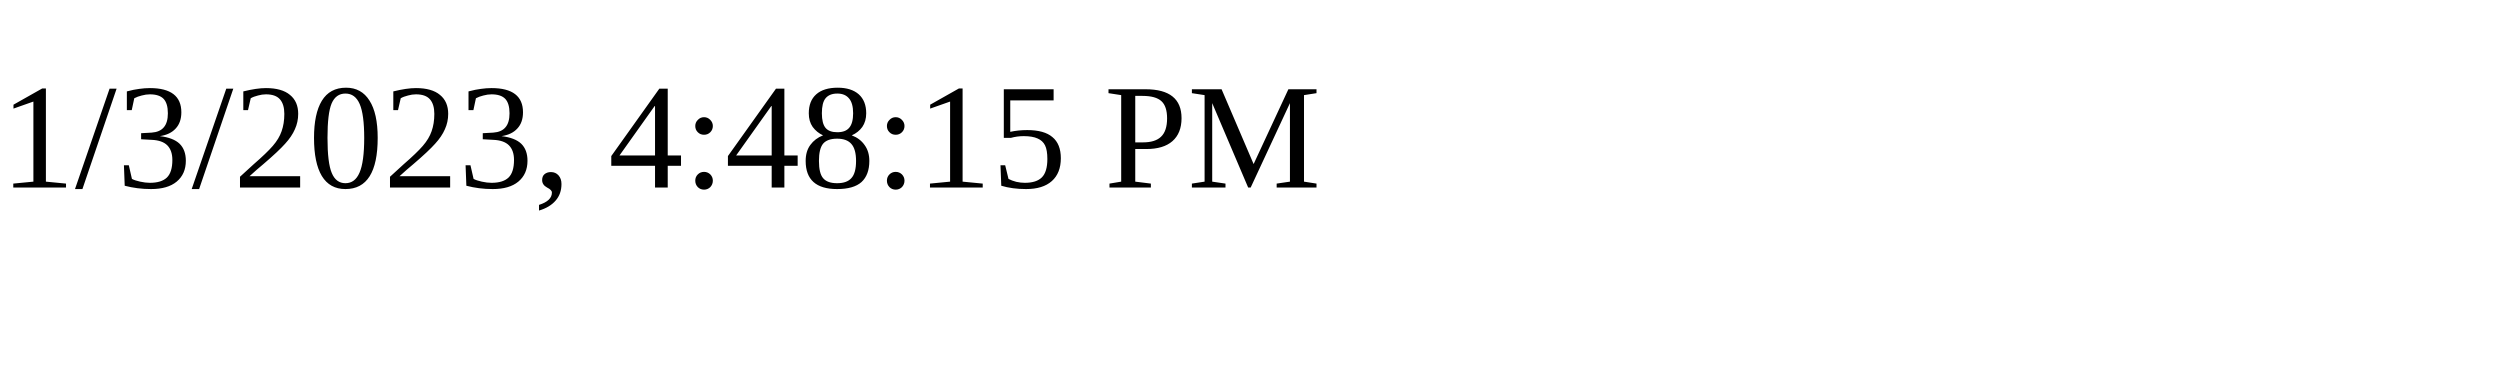
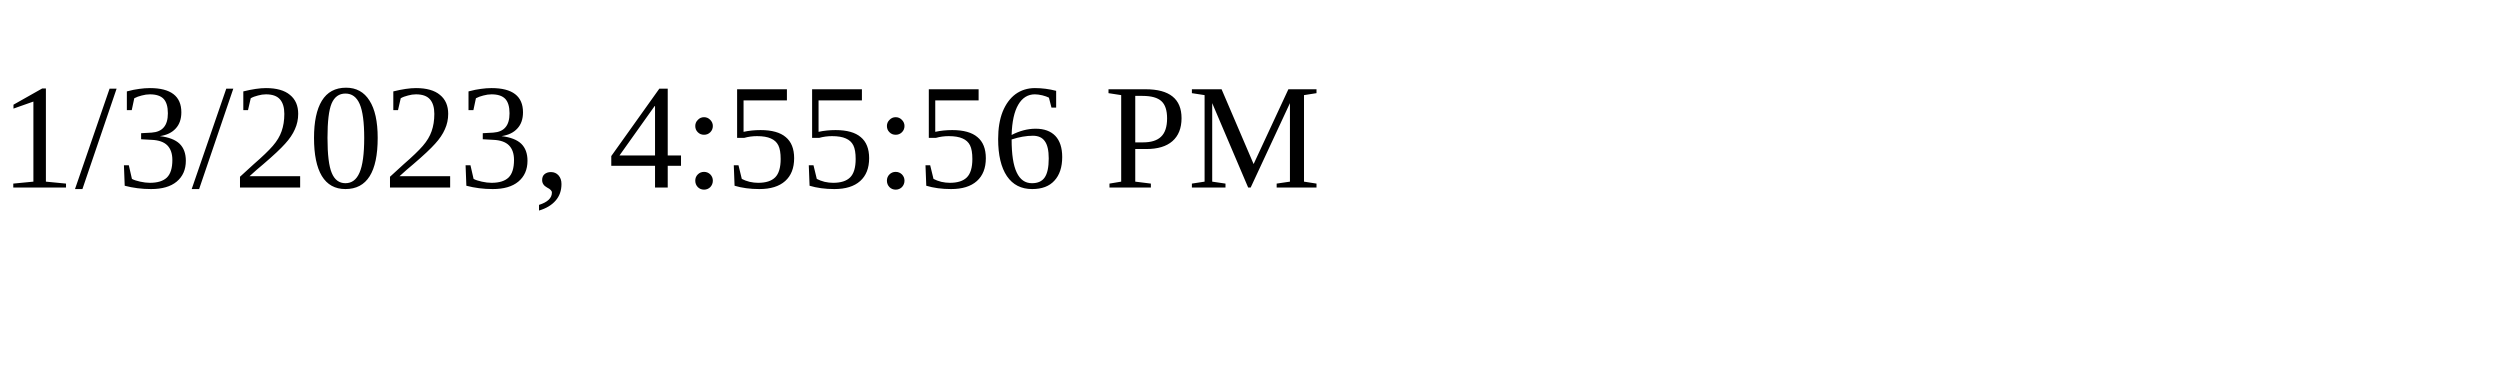
<svg xmlns="http://www.w3.org/2000/svg" height="30" width="200">
-   <text x="0" y="15">1/3/2023, 4:48:15 PM</text>
+   <text x="0" y="15">1/3/2023, 4:55:56 PM</text>
</svg>
